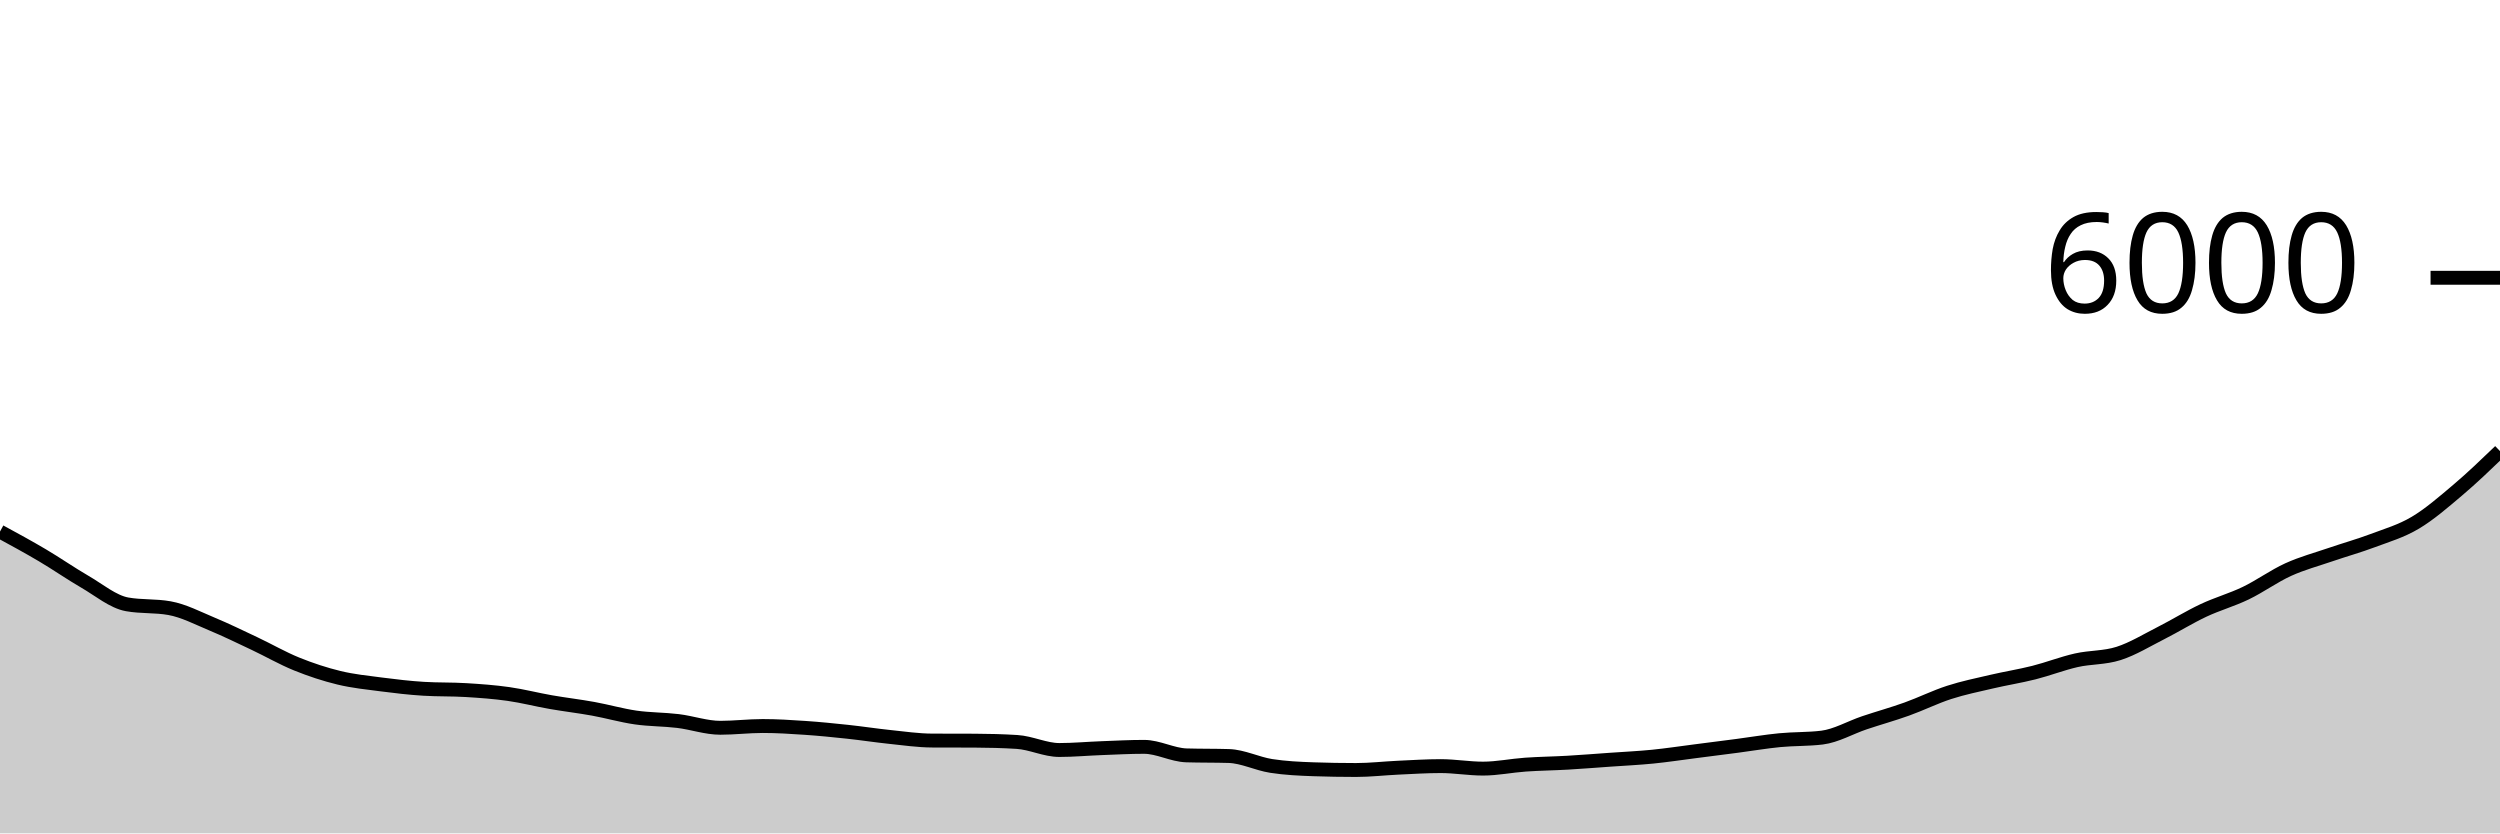
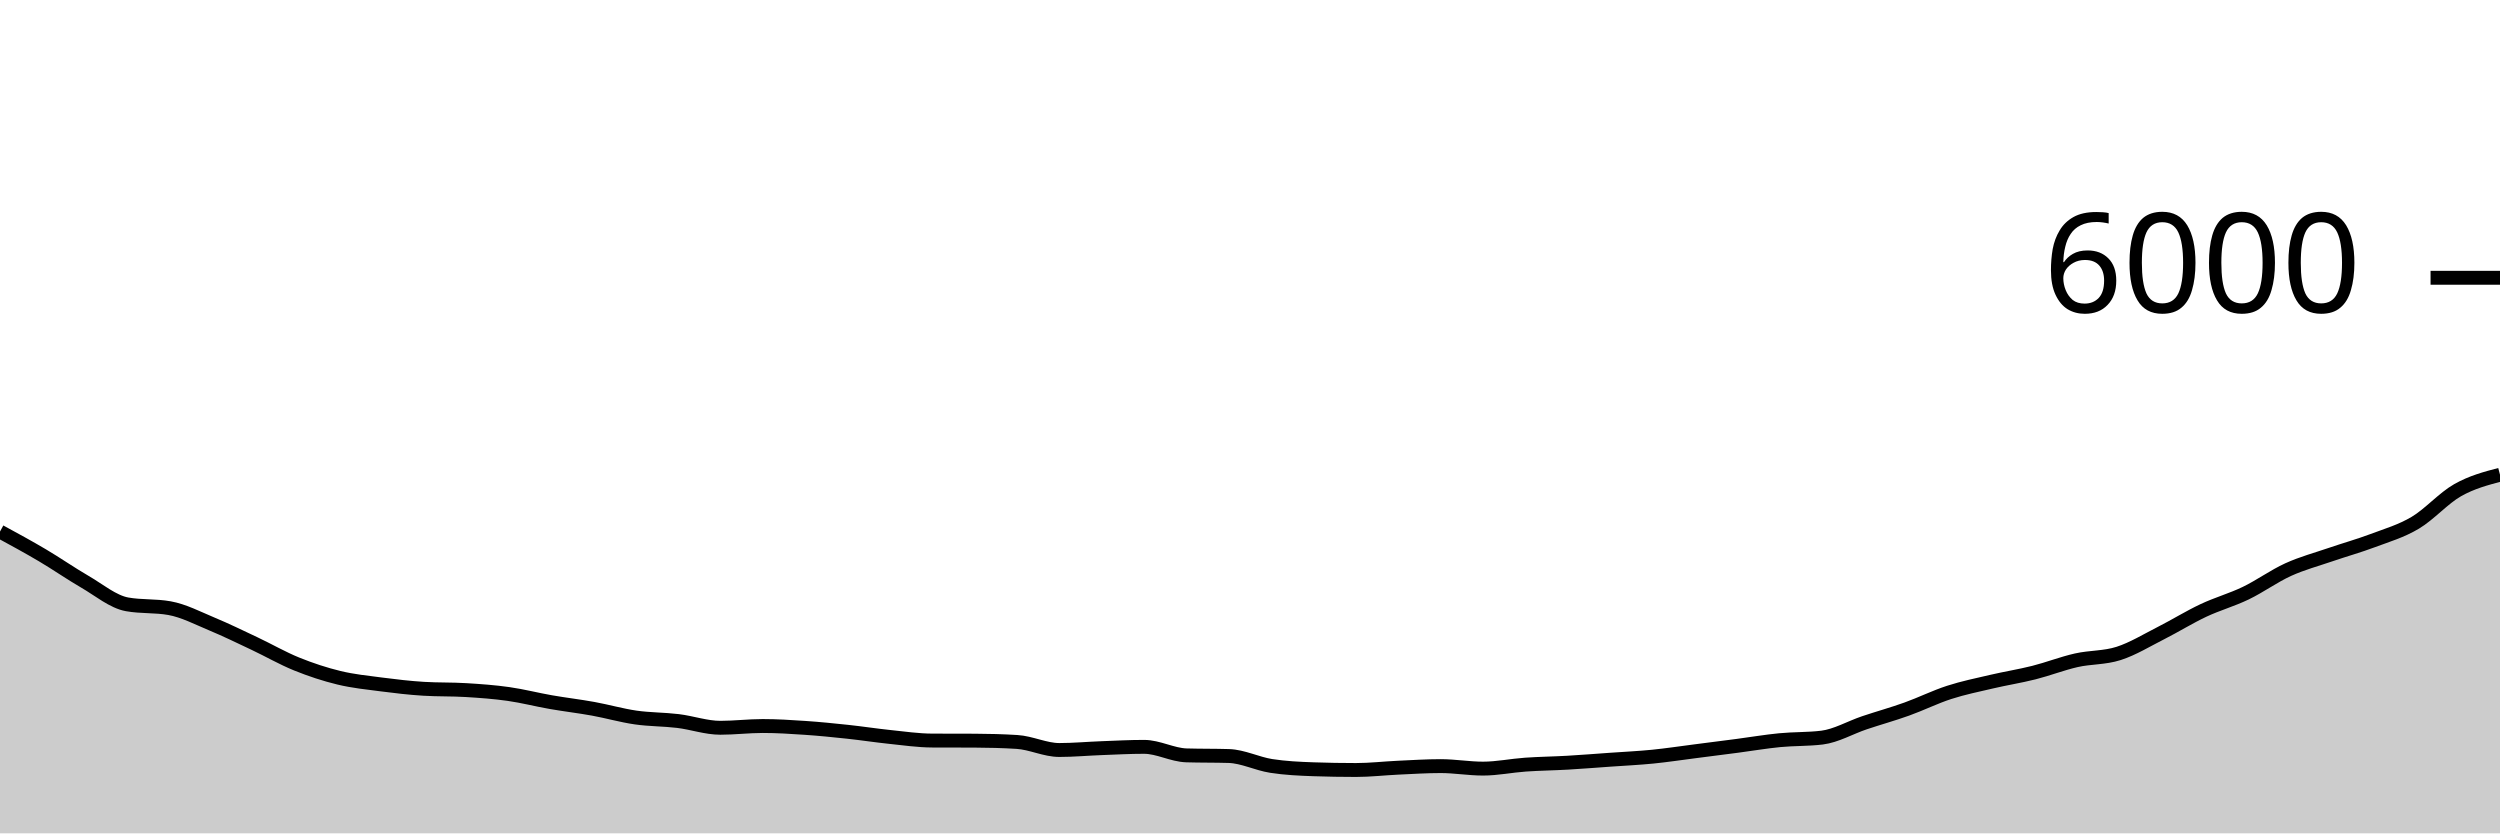
<svg xmlns="http://www.w3.org/2000/svg" viewBox="0 0 180 60">
  <g transform="translate(0,20)">
-     <path class="area" fill="rgba(0, 0, 0, 0.2)" d="M0,18.273C1.017,18.826,2.034,19.379,3.051,19.98C4.068,20.581,5.085,21.291,6.102,21.88C7.119,22.469,8.136,23.331,9.153,23.513C10.169,23.696,11.186,23.604,12.203,23.787C13.22,23.969,14.237,24.503,15.254,24.927C16.271,25.35,17.288,25.847,18.305,26.327C19.322,26.807,20.339,27.394,21.356,27.807C22.373,28.219,23.39,28.554,24.407,28.8C25.424,29.046,26.441,29.148,27.458,29.28C28.475,29.412,29.492,29.531,30.508,29.593C31.525,29.656,32.542,29.624,33.559,29.687C34.576,29.749,35.593,29.822,36.61,29.967C37.627,30.111,38.644,30.376,39.661,30.553C40.678,30.731,41.695,30.849,42.712,31.033C43.729,31.218,44.746,31.513,45.763,31.66C46.78,31.807,47.797,31.79,48.814,31.913C49.831,32.037,50.847,32.4,51.864,32.4C52.881,32.4,53.898,32.273,54.915,32.273C55.932,32.273,56.949,32.338,57.966,32.407C58.983,32.476,60,32.578,61.017,32.687C62.034,32.796,63.051,32.954,64.068,33.06C65.085,33.166,66.102,33.316,67.119,33.32C68.136,33.324,69.153,33.322,70.169,33.327C71.186,33.331,72.203,33.358,73.22,33.42C74.237,33.482,75.254,34,76.271,34C77.288,34,78.305,33.904,79.322,33.867C80.339,33.829,81.356,33.773,82.373,33.773C83.39,33.773,84.407,34.356,85.424,34.387C86.441,34.418,87.458,34.402,88.475,34.433C89.492,34.464,90.508,34.988,91.525,35.147C92.542,35.306,93.559,35.351,94.576,35.387C95.593,35.422,96.61,35.44,97.627,35.44C98.644,35.44,99.661,35.32,100.678,35.273C101.695,35.227,102.712,35.16,103.729,35.16C104.746,35.16,105.763,35.34,106.78,35.34C107.797,35.34,108.814,35.124,109.831,35.053C110.847,34.982,111.864,34.972,112.881,34.913C113.898,34.854,114.915,34.772,115.932,34.7C116.949,34.628,117.966,34.581,118.983,34.48C120,34.379,121.017,34.223,122.034,34.093C123.051,33.963,124.068,33.833,125.085,33.7C126.102,33.567,127.119,33.392,128.136,33.293C129.153,33.194,130.169,33.231,131.186,33.107C132.203,32.982,133.22,32.382,134.237,32.04C135.254,31.698,136.271,31.418,137.288,31.053C138.305,30.689,139.322,30.182,140.339,29.853C141.356,29.524,142.373,29.318,143.39,29.08C144.407,28.842,145.424,28.683,146.441,28.427C147.458,28.17,148.475,27.77,149.492,27.54C150.508,27.31,151.525,27.373,152.542,27.047C153.559,26.72,154.576,26.096,155.593,25.58C156.61,25.064,157.627,24.432,158.644,23.953C159.661,23.474,160.678,23.197,161.695,22.707C162.712,22.217,163.729,21.476,164.746,21.013C165.763,20.551,166.78,20.282,167.797,19.933C168.814,19.584,169.831,19.302,170.847,18.92C171.864,18.538,172.881,18.244,173.898,17.64C174.915,17.036,175.932,16.153,176.949,15.293C177.966,14.433,178.983,13.457,180,12.48L180,40C178.983,40,177.966,40,176.949,40C175.932,40,174.915,40,173.898,40C172.881,40,171.864,40,170.847,40C169.831,40,168.814,40,167.797,40C166.78,40,165.763,40,164.746,40C163.729,40,162.712,40,161.695,40C160.678,40,159.661,40,158.644,40C157.627,40,156.61,40,155.593,40C154.576,40,153.559,40,152.542,40C151.525,40,150.508,40,149.492,40C148.475,40,147.458,40,146.441,40C145.424,40,144.407,40,143.39,40C142.373,40,141.356,40,140.339,40C139.322,40,138.305,40,137.288,40C136.271,40,135.254,40,134.237,40C133.22,40,132.203,40,131.186,40C130.169,40,129.153,40,128.136,40C127.119,40,126.102,40,125.085,40C124.068,40,123.051,40,122.034,40C121.017,40,120,40,118.983,40C117.966,40,116.949,40,115.932,40C114.915,40,113.898,40,112.881,40C111.864,40,110.847,40,109.831,40C108.814,40,107.797,40,106.78,40C105.763,40,104.746,40,103.729,40C102.712,40,101.695,40,100.678,40C99.661,40,98.644,40,97.627,40C96.61,40,95.593,40,94.576,40C93.559,40,92.542,40,91.525,40C90.508,40,89.492,40,88.475,40C87.458,40,86.441,40,85.424,40C84.407,40,83.39,40,82.373,40C81.356,40,80.339,40,79.322,40C78.305,40,77.288,40,76.271,40C75.254,40,74.237,40,73.22,40C72.203,40,71.186,40,70.169,40C69.153,40,68.136,40,67.119,40C66.102,40,65.085,40,64.068,40C63.051,40,62.034,40,61.017,40C60,40,58.983,40,57.966,40C56.949,40,55.932,40,54.915,40C53.898,40,52.881,40,51.864,40C50.847,40,49.831,40,48.814,40C47.797,40,46.78,40,45.763,40C44.746,40,43.729,40,42.712,40C41.695,40,40.678,40,39.661,40C38.644,40,37.627,40,36.61,40C35.593,40,34.576,40,33.559,40C32.542,40,31.525,40,30.508,40C29.492,40,28.475,40,27.458,40C26.441,40,25.424,40,24.407,40C23.39,40,22.373,40,21.356,40C20.339,40,19.322,40,18.305,40C17.288,40,16.271,40,15.254,40C14.237,40,13.22,40,12.203,40C11.186,40,10.169,40,9.153,40C8.136,40,7.119,40,6.102,40C5.085,40,4.068,40,3.051,40C2.034,40,1.017,40,0,40Z" />
-     <path class="line" stroke="black" fill="none" d="M0,18.273C1.017,18.826,2.034,19.379,3.051,19.98C4.068,20.581,5.085,21.291,6.102,21.88C7.119,22.469,8.136,23.331,9.153,23.513C10.169,23.696,11.186,23.604,12.203,23.787C13.22,23.969,14.237,24.503,15.254,24.927C16.271,25.35,17.288,25.847,18.305,26.327C19.322,26.807,20.339,27.394,21.356,27.807C22.373,28.219,23.39,28.554,24.407,28.8C25.424,29.046,26.441,29.148,27.458,29.28C28.475,29.412,29.492,29.531,30.508,29.593C31.525,29.656,32.542,29.624,33.559,29.687C34.576,29.749,35.593,29.822,36.61,29.967C37.627,30.111,38.644,30.376,39.661,30.553C40.678,30.731,41.695,30.849,42.712,31.033C43.729,31.218,44.746,31.513,45.763,31.66C46.78,31.807,47.797,31.79,48.814,31.913C49.831,32.037,50.847,32.4,51.864,32.4C52.881,32.4,53.898,32.273,54.915,32.273C55.932,32.273,56.949,32.338,57.966,32.407C58.983,32.476,60,32.578,61.017,32.687C62.034,32.796,63.051,32.954,64.068,33.06C65.085,33.166,66.102,33.316,67.119,33.32C68.136,33.324,69.153,33.322,70.169,33.327C71.186,33.331,72.203,33.358,73.22,33.42C74.237,33.482,75.254,34,76.271,34C77.288,34,78.305,33.904,79.322,33.867C80.339,33.829,81.356,33.773,82.373,33.773C83.39,33.773,84.407,34.356,85.424,34.387C86.441,34.418,87.458,34.402,88.475,34.433C89.492,34.464,90.508,34.988,91.525,35.147C92.542,35.306,93.559,35.351,94.576,35.387C95.593,35.422,96.61,35.44,97.627,35.44C98.644,35.44,99.661,35.32,100.678,35.273C101.695,35.227,102.712,35.16,103.729,35.16C104.746,35.16,105.763,35.34,106.78,35.34C107.797,35.34,108.814,35.124,109.831,35.053C110.847,34.982,111.864,34.972,112.881,34.913C113.898,34.854,114.915,34.772,115.932,34.7C116.949,34.628,117.966,34.581,118.983,34.48C120,34.379,121.017,34.223,122.034,34.093C123.051,33.963,124.068,33.833,125.085,33.7C126.102,33.567,127.119,33.392,128.136,33.293C129.153,33.194,130.169,33.231,131.186,33.107C132.203,32.982,133.22,32.382,134.237,32.04C135.254,31.698,136.271,31.418,137.288,31.053C138.305,30.689,139.322,30.182,140.339,29.853C141.356,29.524,142.373,29.318,143.39,29.08C144.407,28.842,145.424,28.683,146.441,28.427C147.458,28.17,148.475,27.77,149.492,27.54C150.508,27.31,151.525,27.373,152.542,27.047C153.559,26.72,154.576,26.096,155.593,25.58C156.61,25.064,157.627,24.432,158.644,23.953C159.661,23.474,160.678,23.197,161.695,22.707C162.712,22.217,163.729,21.476,164.746,21.013C165.763,20.551,166.78,20.282,167.797,19.933C168.814,19.584,169.831,19.302,170.847,18.92C171.864,18.538,172.881,18.244,173.898,17.64C174.915,17.036,175.932,16.153,176.949,15.293C177.966,14.433,178.983,13.457,180,12.48" />
+     <path class="area" fill="rgba(0, 0, 0, 0.2)" d="M0,18.273C1.017,18.826,2.034,19.379,3.051,19.98C4.068,20.581,5.085,21.291,6.102,21.88C7.119,22.469,8.136,23.331,9.153,23.513C10.169,23.696,11.186,23.604,12.203,23.787C13.22,23.969,14.237,24.503,15.254,24.927C16.271,25.35,17.288,25.847,18.305,26.327C19.322,26.807,20.339,27.394,21.356,27.807C22.373,28.219,23.39,28.554,24.407,28.8C25.424,29.046,26.441,29.148,27.458,29.28C28.475,29.412,29.492,29.531,30.508,29.593C31.525,29.656,32.542,29.624,33.559,29.687C34.576,29.749,35.593,29.822,36.61,29.967C37.627,30.111,38.644,30.376,39.661,30.553C40.678,30.731,41.695,30.849,42.712,31.033C43.729,31.218,44.746,31.513,45.763,31.66C46.78,31.807,47.797,31.79,48.814,31.913C49.831,32.037,50.847,32.4,51.864,32.4C52.881,32.4,53.898,32.273,54.915,32.273C55.932,32.273,56.949,32.338,57.966,32.407C58.983,32.476,60,32.578,61.017,32.687C62.034,32.796,63.051,32.954,64.068,33.06C65.085,33.166,66.102,33.316,67.119,33.32C68.136,33.324,69.153,33.322,70.169,33.327C71.186,33.331,72.203,33.358,73.22,33.42C74.237,33.482,75.254,34,76.271,34C77.288,34,78.305,33.904,79.322,33.867C80.339,33.829,81.356,33.773,82.373,33.773C83.39,33.773,84.407,34.356,85.424,34.387C86.441,34.418,87.458,34.402,88.475,34.433C89.492,34.464,90.508,34.988,91.525,35.147C92.542,35.306,93.559,35.351,94.576,35.387C95.593,35.422,96.61,35.44,97.627,35.44C98.644,35.44,99.661,35.32,100.678,35.273C101.695,35.227,102.712,35.16,103.729,35.16C104.746,35.16,105.763,35.34,106.78,35.34C107.797,35.34,108.814,35.124,109.831,35.053C110.847,34.982,111.864,34.972,112.881,34.913C113.898,34.854,114.915,34.772,115.932,34.7C116.949,34.628,117.966,34.581,118.983,34.48C120,34.379,121.017,34.223,122.034,34.093C123.051,33.963,124.068,33.833,125.085,33.7C126.102,33.567,127.119,33.392,128.136,33.293C129.153,33.194,130.169,33.231,131.186,33.107C132.203,32.982,133.22,32.382,134.237,32.04C135.254,31.698,136.271,31.418,137.288,31.053C138.305,30.689,139.322,30.182,140.339,29.853C141.356,29.524,142.373,29.318,143.39,29.08C144.407,28.842,145.424,28.683,146.441,28.427C147.458,28.17,148.475,27.77,149.492,27.54C150.508,27.31,151.525,27.373,152.542,27.047C153.559,26.72,154.576,26.096,155.593,25.58C156.61,25.064,157.627,24.432,158.644,23.953C159.661,23.474,160.678,23.197,161.695,22.707C162.712,22.217,163.729,21.476,164.746,21.013C165.763,20.551,166.78,20.282,167.797,19.933C168.814,19.584,169.831,19.302,170.847,18.92C171.864,18.538,172.881,18.244,173.898,17.64C174.915,17.036,175.932,15.87,176.949,15.293C177.966,14.717,178.983,14.448,180,14.18L180,40C178.983,40,177.966,40,176.949,40C175.932,40,174.915,40,173.898,40C172.881,40,171.864,40,170.847,40C169.831,40,168.814,40,167.797,40C166.78,40,165.763,40,164.746,40C163.729,40,162.712,40,161.695,40C160.678,40,159.661,40,158.644,40C157.627,40,156.61,40,155.593,40C154.576,40,153.559,40,152.542,40C151.525,40,150.508,40,149.492,40C148.475,40,147.458,40,146.441,40C145.424,40,144.407,40,143.39,40C142.373,40,141.356,40,140.339,40C139.322,40,138.305,40,137.288,40C136.271,40,135.254,40,134.237,40C133.22,40,132.203,40,131.186,40C130.169,40,129.153,40,128.136,40C127.119,40,126.102,40,125.085,40C124.068,40,123.051,40,122.034,40C121.017,40,120,40,118.983,40C117.966,40,116.949,40,115.932,40C114.915,40,113.898,40,112.881,40C111.864,40,110.847,40,109.831,40C108.814,40,107.797,40,106.78,40C105.763,40,104.746,40,103.729,40C102.712,40,101.695,40,100.678,40C99.661,40,98.644,40,97.627,40C96.61,40,95.593,40,94.576,40C93.559,40,92.542,40,91.525,40C90.508,40,89.492,40,88.475,40C87.458,40,86.441,40,85.424,40C84.407,40,83.39,40,82.373,40C81.356,40,80.339,40,79.322,40C78.305,40,77.288,40,76.271,40C75.254,40,74.237,40,73.22,40C72.203,40,71.186,40,70.169,40C69.153,40,68.136,40,67.119,40C66.102,40,65.085,40,64.068,40C63.051,40,62.034,40,61.017,40C60,40,58.983,40,57.966,40C56.949,40,55.932,40,54.915,40C53.898,40,52.881,40,51.864,40C50.847,40,49.831,40,48.814,40C47.797,40,46.78,40,45.763,40C44.746,40,43.729,40,42.712,40C41.695,40,40.678,40,39.661,40C38.644,40,37.627,40,36.61,40C35.593,40,34.576,40,33.559,40C32.542,40,31.525,40,30.508,40C29.492,40,28.475,40,27.458,40C26.441,40,25.424,40,24.407,40C23.39,40,22.373,40,21.356,40C20.339,40,19.322,40,18.305,40C17.288,40,16.271,40,15.254,40C14.237,40,13.22,40,12.203,40C11.186,40,10.169,40,9.153,40C8.136,40,7.119,40,6.102,40C5.085,40,4.068,40,3.051,40C2.034,40,1.017,40,0,40Z" />
+     <path class="line" stroke="black" fill="none" d="M0,18.273C1.017,18.826,2.034,19.379,3.051,19.98C4.068,20.581,5.085,21.291,6.102,21.88C7.119,22.469,8.136,23.331,9.153,23.513C10.169,23.696,11.186,23.604,12.203,23.787C13.22,23.969,14.237,24.503,15.254,24.927C16.271,25.35,17.288,25.847,18.305,26.327C19.322,26.807,20.339,27.394,21.356,27.807C22.373,28.219,23.39,28.554,24.407,28.8C25.424,29.046,26.441,29.148,27.458,29.28C28.475,29.412,29.492,29.531,30.508,29.593C31.525,29.656,32.542,29.624,33.559,29.687C34.576,29.749,35.593,29.822,36.61,29.967C37.627,30.111,38.644,30.376,39.661,30.553C40.678,30.731,41.695,30.849,42.712,31.033C43.729,31.218,44.746,31.513,45.763,31.66C46.78,31.807,47.797,31.79,48.814,31.913C49.831,32.037,50.847,32.4,51.864,32.4C52.881,32.4,53.898,32.273,54.915,32.273C55.932,32.273,56.949,32.338,57.966,32.407C58.983,32.476,60,32.578,61.017,32.687C62.034,32.796,63.051,32.954,64.068,33.06C65.085,33.166,66.102,33.316,67.119,33.32C68.136,33.324,69.153,33.322,70.169,33.327C71.186,33.331,72.203,33.358,73.22,33.42C74.237,33.482,75.254,34,76.271,34C77.288,34,78.305,33.904,79.322,33.867C80.339,33.829,81.356,33.773,82.373,33.773C83.39,33.773,84.407,34.356,85.424,34.387C86.441,34.418,87.458,34.402,88.475,34.433C89.492,34.464,90.508,34.988,91.525,35.147C92.542,35.306,93.559,35.351,94.576,35.387C95.593,35.422,96.61,35.44,97.627,35.44C98.644,35.44,99.661,35.32,100.678,35.273C101.695,35.227,102.712,35.16,103.729,35.16C104.746,35.16,105.763,35.34,106.78,35.34C107.797,35.34,108.814,35.124,109.831,35.053C110.847,34.982,111.864,34.972,112.881,34.913C113.898,34.854,114.915,34.772,115.932,34.7C116.949,34.628,117.966,34.581,118.983,34.48C120,34.379,121.017,34.223,122.034,34.093C123.051,33.963,124.068,33.833,125.085,33.7C126.102,33.567,127.119,33.392,128.136,33.293C129.153,33.194,130.169,33.231,131.186,33.107C132.203,32.982,133.22,32.382,134.237,32.04C135.254,31.698,136.271,31.418,137.288,31.053C138.305,30.689,139.322,30.182,140.339,29.853C141.356,29.524,142.373,29.318,143.39,29.08C144.407,28.842,145.424,28.683,146.441,28.427C147.458,28.17,148.475,27.77,149.492,27.54C150.508,27.31,151.525,27.373,152.542,27.047C153.559,26.72,154.576,26.096,155.593,25.58C156.61,25.064,157.627,24.432,158.644,23.953C159.661,23.474,160.678,23.197,161.695,22.707C162.712,22.217,163.729,21.476,164.746,21.013C165.763,20.551,166.78,20.282,167.797,19.933C168.814,19.584,169.831,19.302,170.847,18.92C171.864,18.538,172.881,18.244,173.898,17.64C174.915,17.036,175.932,15.87,176.949,15.293C177.966,14.717,178.983,14.448,180,14.18" />
    <path class="axis-ceiling" stroke-width="1" stroke="black" fill="none" d="M175,0L180,0" />
    <text class="axis-ceiling-label" font-family="sans-serif" text-anchor="end" font-size="10px" x="170" y="2.5">6000</text>
  </g>
</svg>
